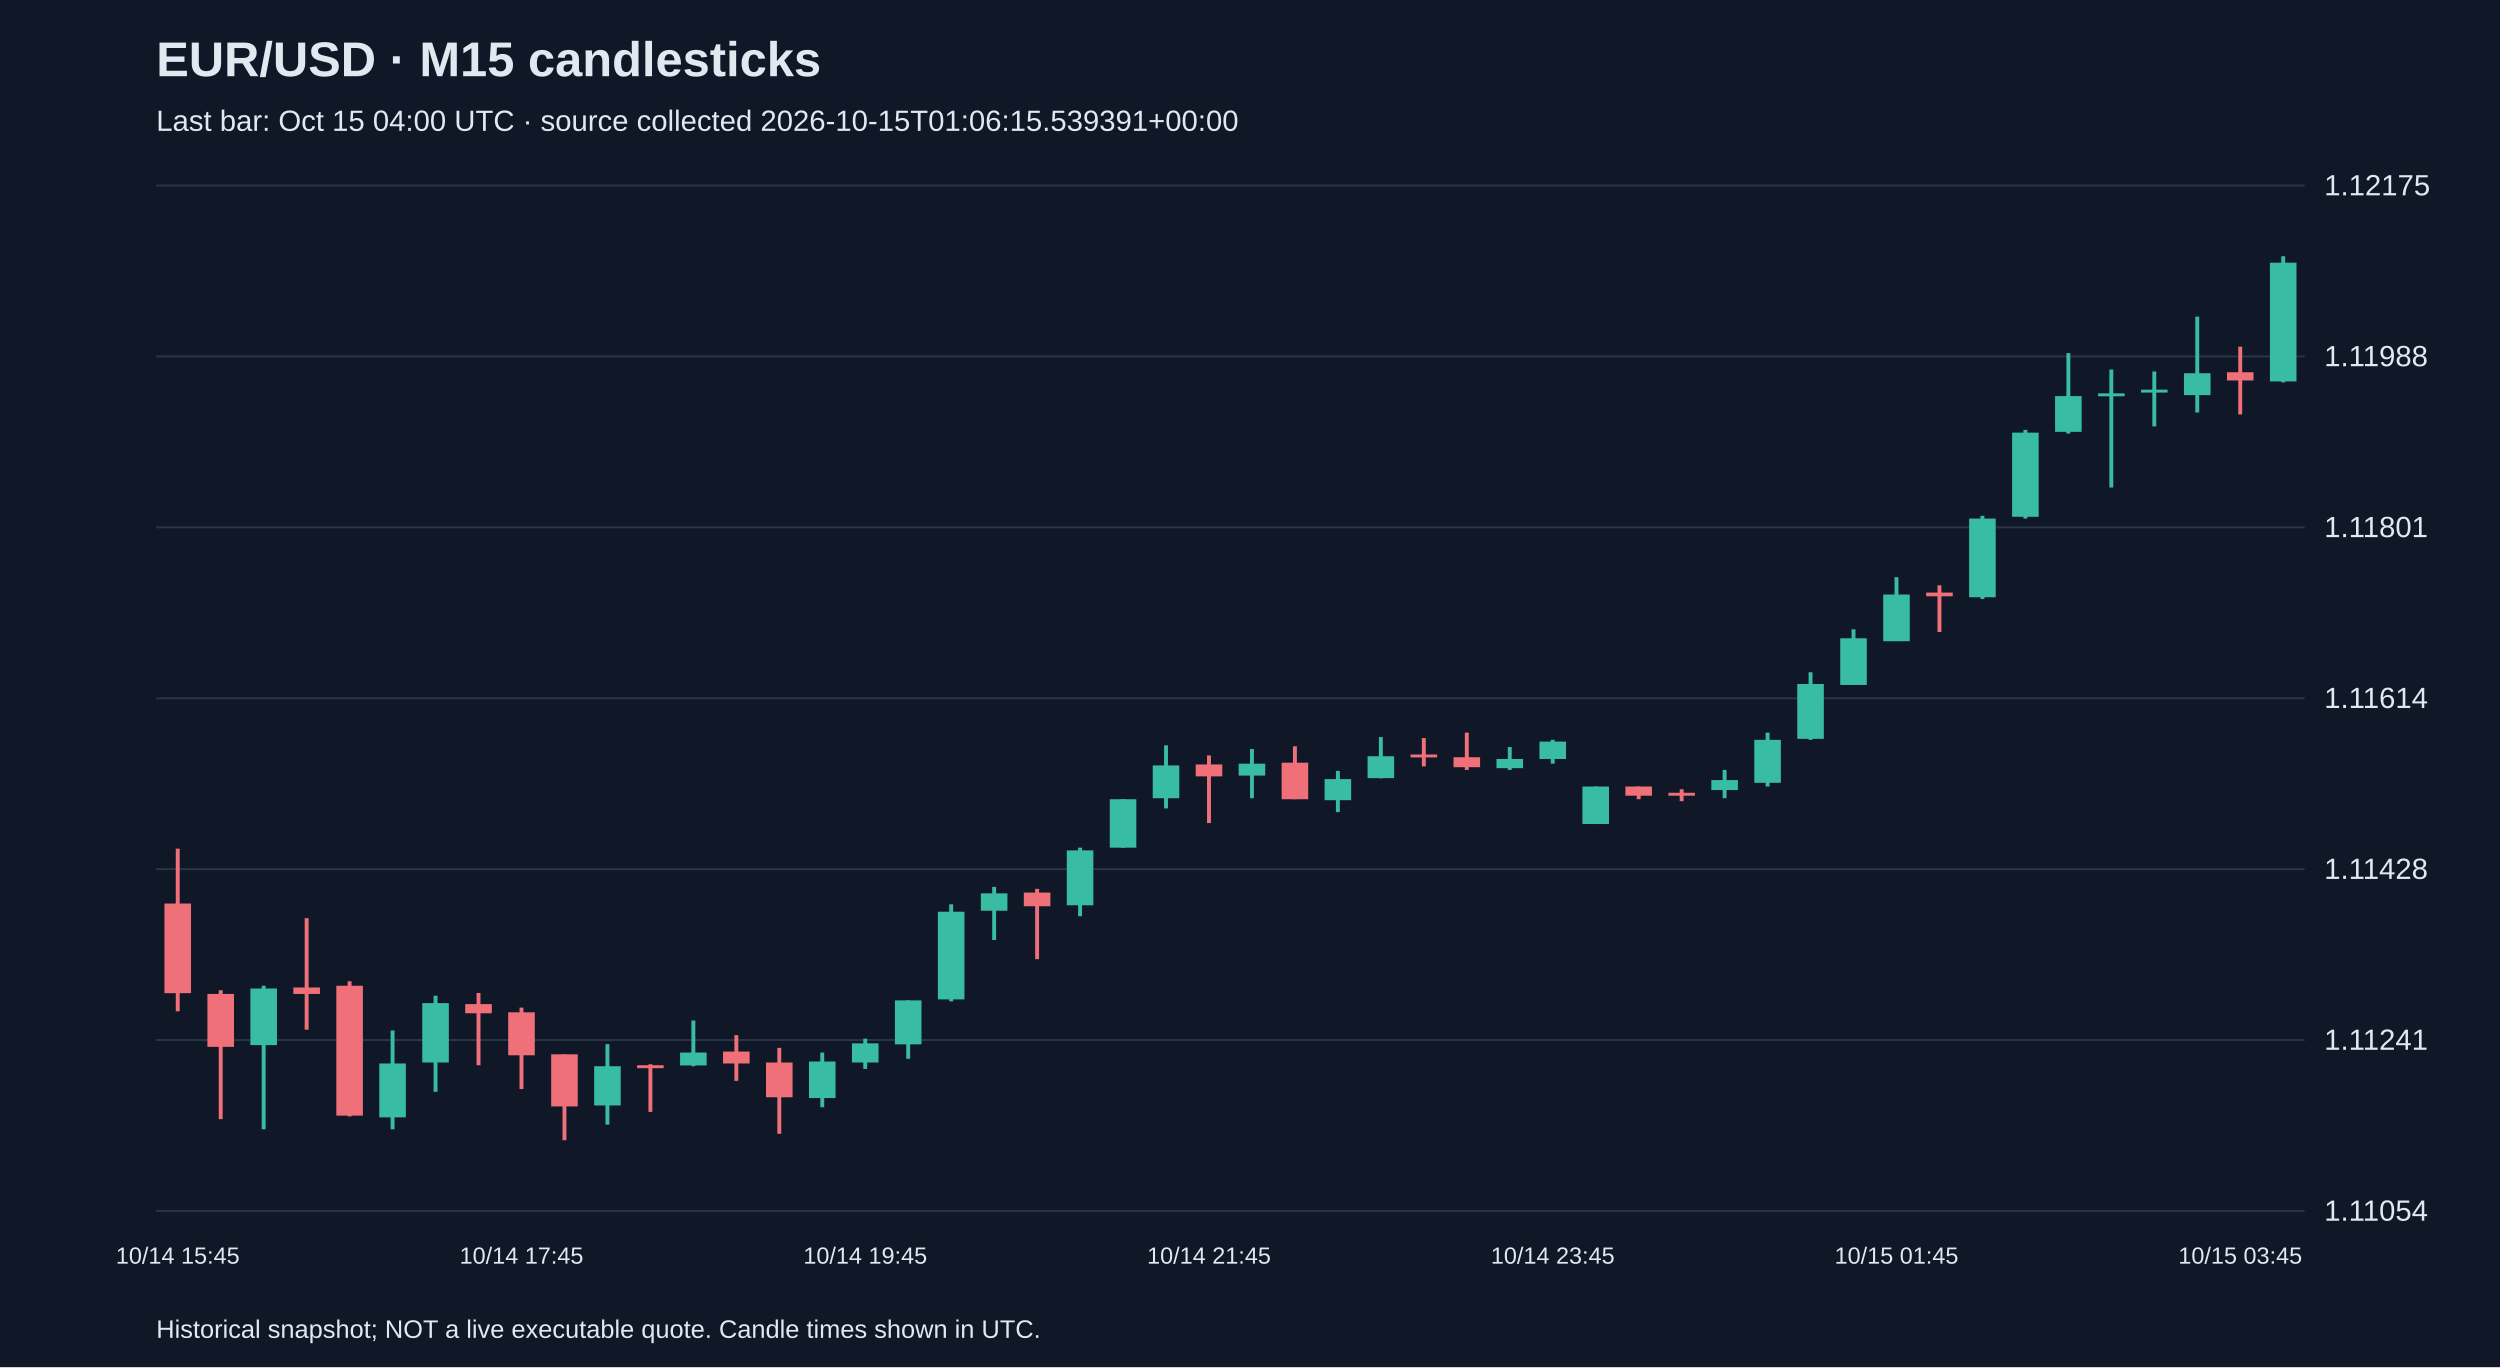
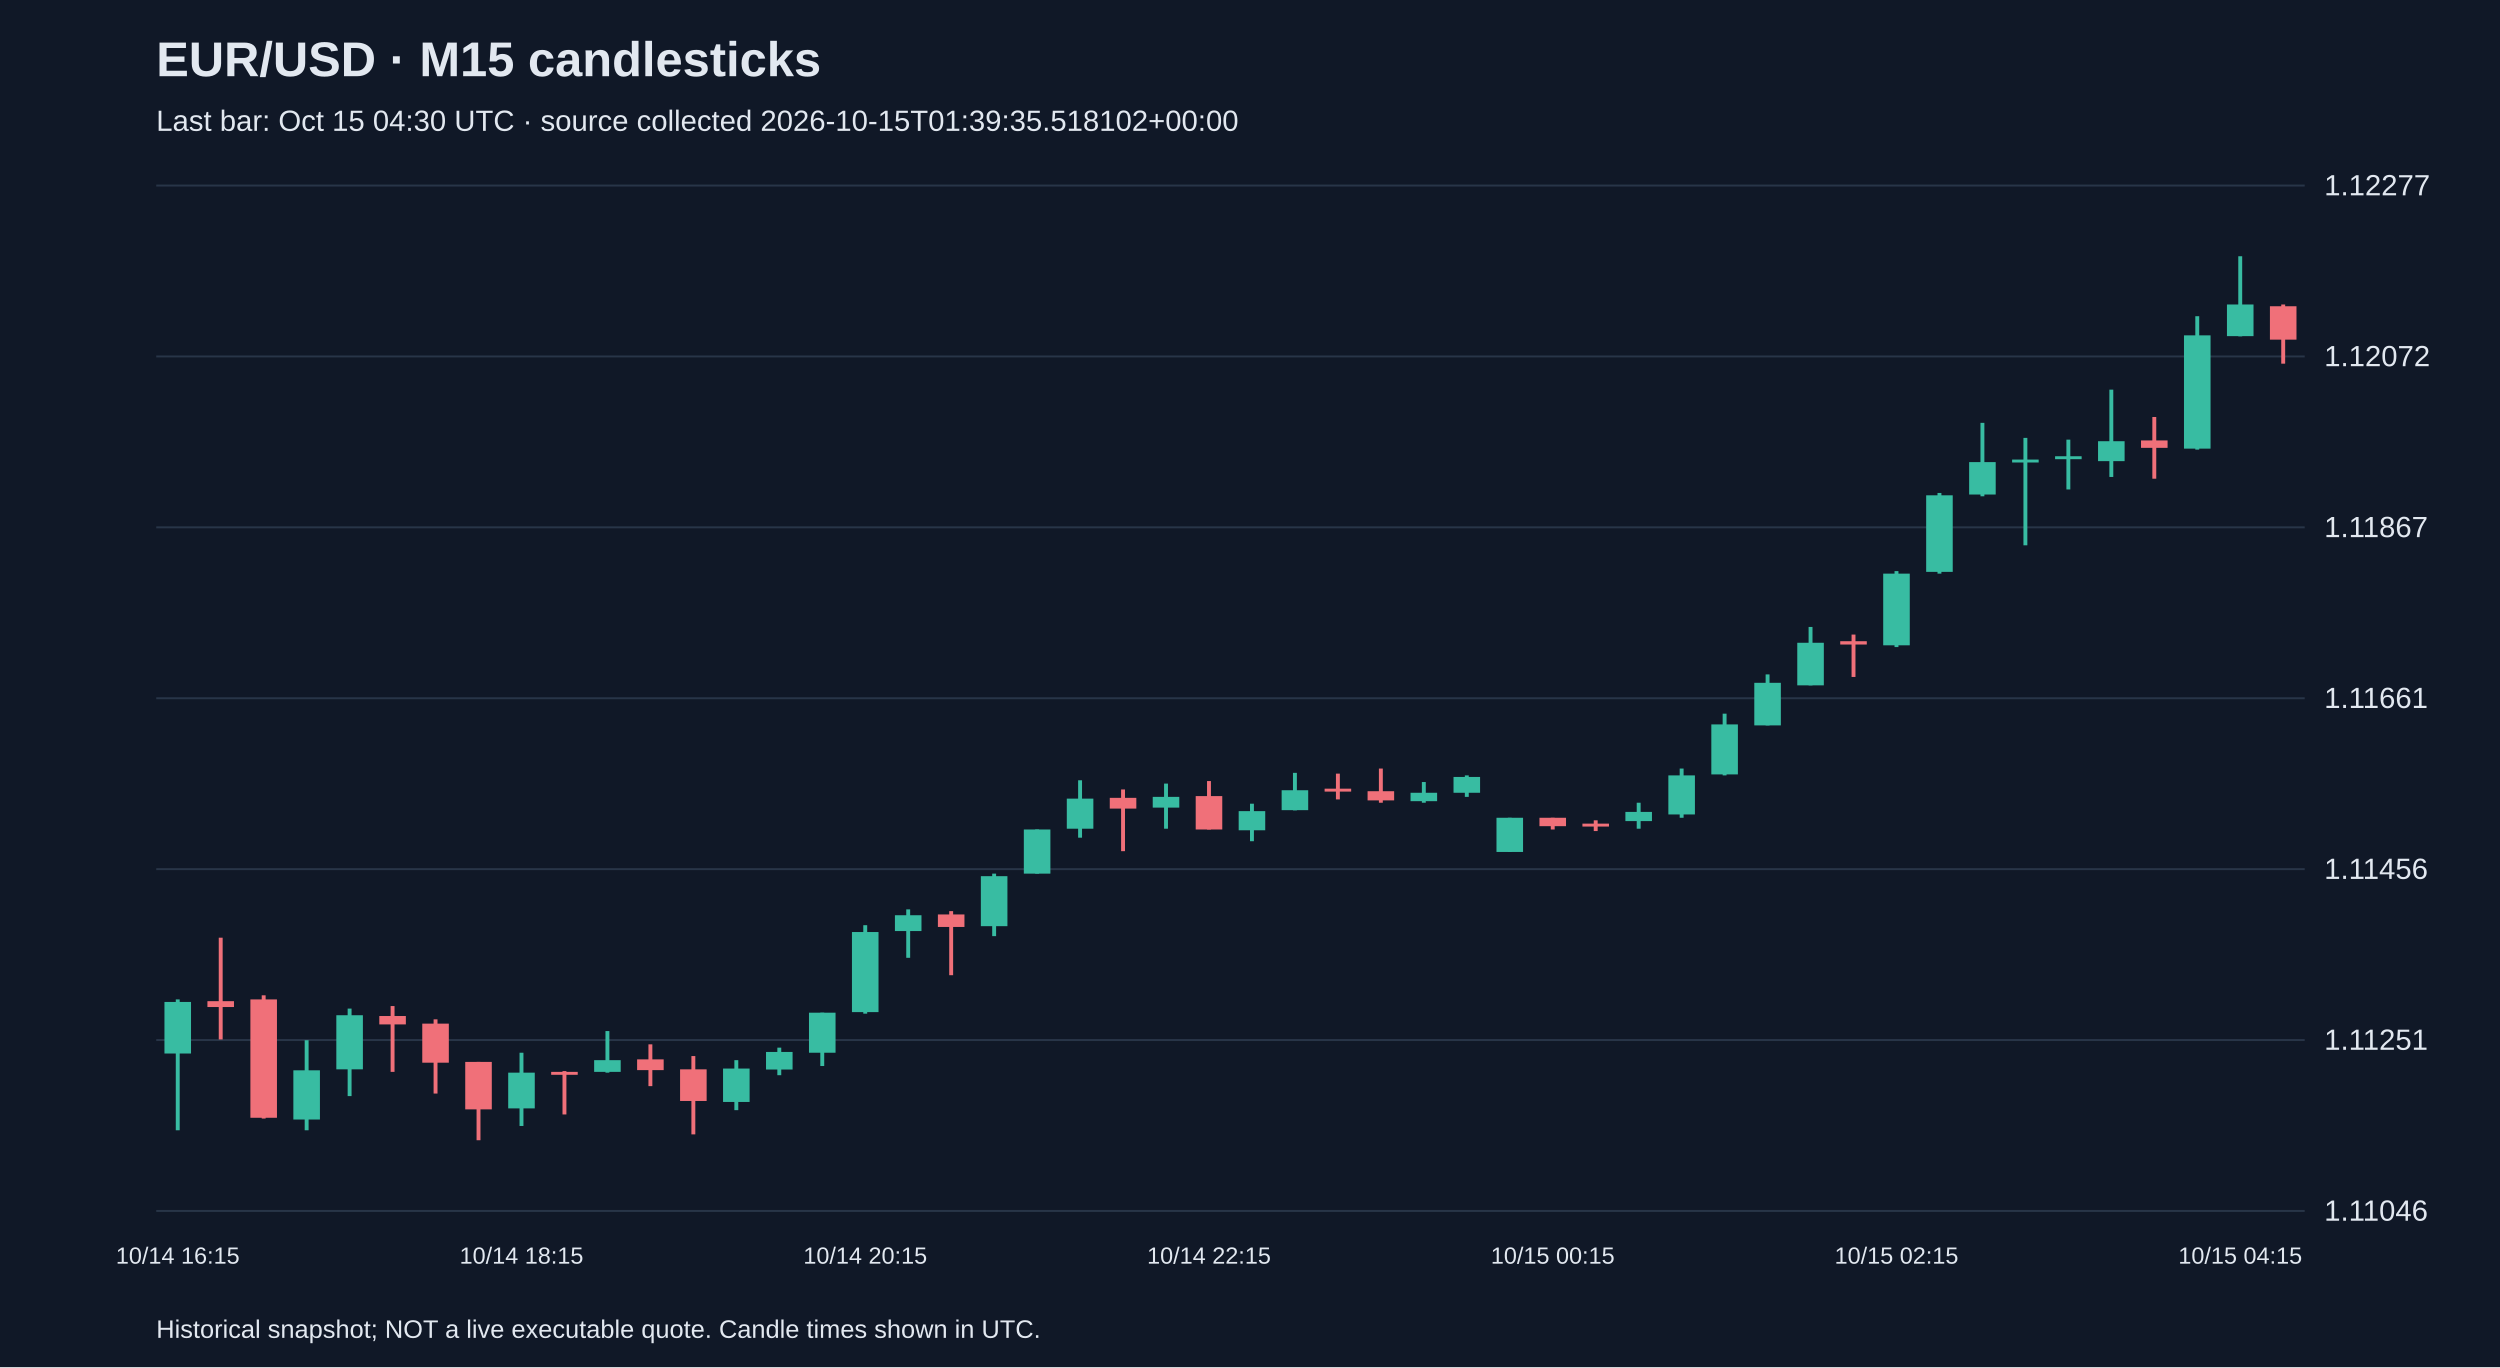
<svg xmlns="http://www.w3.org/2000/svg" viewBox="0 0 1280 700">
  <rect width="100%" height="100%" fill="#101827" />
  <style>text{font-family:Arial,sans-serif;fill:#e2e8f0}</style>
  <text x="80" y="39" font-size="25" font-weight="bold">EUR/USD · M15 candlesticks</text>
-   <text x="80" y="67" font-size="15" fill="#a6b1c5">Last bar: Oct 15 04:00 UTC · source collected 2026-10-15T01:06:15.539391+00:00</text>
+   <text x="80" y="67" font-size="15" fill="#a6b1c5">Last bar: Oct 15 04:30 UTC · source collected 2026-10-15T01:39:35.518102+00:00</text>
  <line x1="80" y1="620.0" x2="1180" y2="620.0" stroke="#283548" />
-   <text x="1190" y="625.0" font-size="15">1.11054</text>
+   <text x="1190" y="625.0" font-size="15">1.11046</text>
  <line x1="80" y1="532.5" x2="1180" y2="532.5" stroke="#283548" />
-   <text x="1190" y="537.5" font-size="15">1.11241</text>
+   <text x="1190" y="537.5" font-size="15">1.11251</text>
  <line x1="80" y1="445.0" x2="1180" y2="445.0" stroke="#283548" />
-   <text x="1190" y="450.0" font-size="15">1.11428</text>
+   <text x="1190" y="450.0" font-size="15">1.11456</text>
  <line x1="80" y1="357.5" x2="1180" y2="357.5" stroke="#283548" />
-   <text x="1190" y="362.5" font-size="15">1.11614</text>
+   <text x="1190" y="362.5" font-size="15">1.11661</text>
  <line x1="80" y1="270.0" x2="1180" y2="270.0" stroke="#283548" />
-   <text x="1190" y="275.0" font-size="15">1.11801</text>
+   <text x="1190" y="275.0" font-size="15">1.11867</text>
  <line x1="80" y1="182.5" x2="1180" y2="182.5" stroke="#283548" />
-   <text x="1190" y="187.5" font-size="15">1.11988</text>
+   <text x="1190" y="187.5" font-size="15">1.12072</text>
  <line x1="80" y1="95.0" x2="1180" y2="95.0" stroke="#283548" />
-   <text x="1190" y="100.0" font-size="15">1.12175</text>
-   <line x1="91.0" y1="434.5" x2="91.0" y2="517.8" stroke="#f07079" stroke-width="2" />
-   <rect x="84.2" y="462.6" width="13.6" height="45.9" fill="#f07079" />
-   <text x="91.0" y="647" text-anchor="middle" font-size="12">10/14 15:45</text>
-   <line x1="113.0" y1="507.0" x2="113.0" y2="573.0" stroke="#f07079" stroke-width="2" />
-   <rect x="106.2" y="508.9" width="13.6" height="27.1" fill="#f07079" />
-   <line x1="135.0" y1="504.7" x2="135.0" y2="578.2" stroke="#38bca2" stroke-width="2" />
-   <rect x="128.2" y="506.1" width="13.6" height="29.0" fill="#38bca2" />
-   <line x1="157.0" y1="470.1" x2="157.0" y2="527.2" stroke="#f07079" stroke-width="2" />
-   <rect x="150.2" y="505.6" width="13.6" height="3.3" fill="#f07079" />
-   <line x1="179.0" y1="502.4" x2="179.0" y2="571.6" stroke="#f07079" stroke-width="2" />
-   <rect x="172.2" y="504.7" width="13.6" height="66.5" fill="#f07079" />
-   <line x1="201.0" y1="527.6" x2="201.0" y2="578.2" stroke="#38bca2" stroke-width="2" />
-   <rect x="194.2" y="544.5" width="13.6" height="27.6" fill="#38bca2" />
-   <line x1="223.0" y1="509.8" x2="223.0" y2="559.0" stroke="#38bca2" stroke-width="2" />
-   <rect x="216.2" y="513.6" width="13.6" height="30.4" fill="#38bca2" />
-   <line x1="245.0" y1="508.4" x2="245.0" y2="545.4" stroke="#f07079" stroke-width="2" />
-   <rect x="238.2" y="514.1" width="13.6" height="4.7" fill="#f07079" />
-   <line x1="267.0" y1="515.9" x2="267.0" y2="557.6" stroke="#f07079" stroke-width="2" />
-   <rect x="260.2" y="518.3" width="13.6" height="22.0" fill="#f07079" />
-   <text x="267.0" y="647" text-anchor="middle" font-size="12">10/14 17:45</text>
-   <line x1="289.0" y1="539.8" x2="289.0" y2="583.8" stroke="#f07079" stroke-width="2" />
-   <rect x="282.2" y="539.8" width="13.6" height="26.7" fill="#f07079" />
-   <line x1="311.0" y1="534.6" x2="311.0" y2="575.8" stroke="#38bca2" stroke-width="2" />
-   <rect x="304.2" y="545.9" width="13.6" height="20.1" fill="#38bca2" />
-   <line x1="333.0" y1="544.9" x2="333.0" y2="569.3" stroke="#f07079" stroke-width="2" />
-   <rect x="326.2" y="545.4" width="13.6" height="1.5" fill="#f07079" />
-   <line x1="355.0" y1="522.5" x2="355.0" y2="545.9" stroke="#38bca2" stroke-width="2" />
-   <rect x="348.2" y="538.9" width="13.6" height="6.6" fill="#38bca2" />
-   <line x1="377.0" y1="530.0" x2="377.0" y2="553.4" stroke="#f07079" stroke-width="2" />
-   <rect x="370.2" y="538.4" width="13.6" height="6.1" fill="#f07079" />
-   <line x1="399.0" y1="536.5" x2="399.0" y2="580.5" stroke="#f07079" stroke-width="2" />
-   <rect x="392.2" y="544.0" width="13.6" height="17.8" fill="#f07079" />
-   <line x1="421.0" y1="538.9" x2="421.0" y2="566.9" stroke="#38bca2" stroke-width="2" />
-   <rect x="414.2" y="543.5" width="13.6" height="18.7" fill="#38bca2" />
-   <line x1="443.0" y1="531.8" x2="443.0" y2="547.3" stroke="#38bca2" stroke-width="2" />
-   <rect x="436.2" y="534.2" width="13.6" height="9.8" fill="#38bca2" />
-   <text x="443.0" y="647" text-anchor="middle" font-size="12">10/14 19:45</text>
-   <line x1="465.0" y1="512.2" x2="465.0" y2="542.1" stroke="#38bca2" stroke-width="2" />
-   <rect x="458.2" y="512.2" width="13.6" height="22.5" fill="#38bca2" />
-   <line x1="487.0" y1="463.0" x2="487.0" y2="512.7" stroke="#38bca2" stroke-width="2" />
-   <rect x="480.2" y="466.8" width="13.6" height="44.9" fill="#38bca2" />
-   <line x1="509.0" y1="454.1" x2="509.0" y2="481.3" stroke="#38bca2" stroke-width="2" />
-   <rect x="502.2" y="457.4" width="13.6" height="8.9" fill="#38bca2" />
-   <line x1="531.0" y1="455.1" x2="531.0" y2="491.1" stroke="#f07079" stroke-width="2" />
-   <rect x="524.2" y="457.0" width="13.6" height="7.0" fill="#f07079" />
-   <line x1="553.0" y1="434.0" x2="553.0" y2="469.1" stroke="#38bca2" stroke-width="2" />
-   <rect x="546.2" y="435.4" width="13.6" height="28.1" fill="#38bca2" />
-   <line x1="575.0" y1="409.2" x2="575.0" y2="434.0" stroke="#38bca2" stroke-width="2" />
-   <rect x="568.2" y="409.2" width="13.6" height="24.8" fill="#38bca2" />
-   <line x1="597.0" y1="381.6" x2="597.0" y2="413.9" stroke="#38bca2" stroke-width="2" />
-   <rect x="590.2" y="391.9" width="13.6" height="16.8" fill="#38bca2" />
-   <line x1="619.0" y1="386.8" x2="619.0" y2="421.4" stroke="#f07079" stroke-width="2" />
-   <rect x="612.2" y="391.4" width="13.6" height="6.1" fill="#f07079" />
-   <text x="619.0" y="647" text-anchor="middle" font-size="12">10/14 21:45</text>
-   <line x1="641.0" y1="383.5" x2="641.0" y2="408.7" stroke="#38bca2" stroke-width="2" />
-   <rect x="634.2" y="391.0" width="13.6" height="6.1" fill="#38bca2" />
-   <line x1="663.0" y1="382.1" x2="663.0" y2="409.2" stroke="#f07079" stroke-width="2" />
-   <rect x="656.2" y="390.5" width="13.6" height="18.7" fill="#f07079" />
-   <line x1="685.0" y1="394.7" x2="685.0" y2="415.8" stroke="#38bca2" stroke-width="2" />
-   <rect x="678.2" y="398.9" width="13.6" height="10.8" fill="#38bca2" />
-   <line x1="707.0" y1="377.4" x2="707.0" y2="398.5" stroke="#38bca2" stroke-width="2" />
-   <rect x="700.2" y="387.2" width="13.6" height="11.2" fill="#38bca2" />
-   <line x1="729.0" y1="377.9" x2="729.0" y2="392.4" stroke="#f07079" stroke-width="2" />
-   <rect x="722.2" y="386.3" width="13.6" height="1.5" fill="#f07079" />
-   <line x1="751.0" y1="375.1" x2="751.0" y2="394.2" stroke="#f07079" stroke-width="2" />
-   <rect x="744.2" y="387.7" width="13.6" height="5.1" fill="#f07079" />
-   <line x1="773.0" y1="382.5" x2="773.0" y2="394.2" stroke="#38bca2" stroke-width="2" />
-   <rect x="766.2" y="388.6" width="13.6" height="4.7" fill="#38bca2" />
-   <line x1="795.0" y1="378.8" x2="795.0" y2="391.0" stroke="#38bca2" stroke-width="2" />
-   <rect x="788.2" y="379.7" width="13.6" height="8.9" fill="#38bca2" />
-   <text x="795.0" y="647" text-anchor="middle" font-size="12">10/14 23:45</text>
-   <line x1="817.0" y1="402.7" x2="817.0" y2="421.9" stroke="#38bca2" stroke-width="2" />
-   <rect x="810.2" y="402.7" width="13.6" height="19.2" fill="#38bca2" />
-   <line x1="839.0" y1="402.7" x2="839.0" y2="409.2" stroke="#f07079" stroke-width="2" />
-   <rect x="832.2" y="402.7" width="13.6" height="4.7" fill="#f07079" />
-   <line x1="861.0" y1="404.1" x2="861.0" y2="410.2" stroke="#f07079" stroke-width="2" />
-   <rect x="854.2" y="405.9" width="13.6" height="1.5" fill="#f07079" />
-   <line x1="883.0" y1="394.2" x2="883.0" y2="408.7" stroke="#38bca2" stroke-width="2" />
-   <rect x="876.2" y="399.4" width="13.6" height="5.1" fill="#38bca2" />
-   <line x1="905.0" y1="375.1" x2="905.0" y2="402.7" stroke="#38bca2" stroke-width="2" />
-   <rect x="898.2" y="378.8" width="13.6" height="22.0" fill="#38bca2" />
-   <line x1="927.0" y1="344.2" x2="927.0" y2="378.8" stroke="#38bca2" stroke-width="2" />
-   <rect x="920.2" y="350.2" width="13.6" height="28.1" fill="#38bca2" />
-   <line x1="949.0" y1="322.2" x2="949.0" y2="350.7" stroke="#38bca2" stroke-width="2" />
-   <rect x="942.2" y="326.8" width="13.6" height="23.9" fill="#38bca2" />
-   <line x1="971.0" y1="295.5" x2="971.0" y2="328.2" stroke="#38bca2" stroke-width="2" />
-   <rect x="964.2" y="304.4" width="13.6" height="23.9" fill="#38bca2" />
-   <text x="971.0" y="647" text-anchor="middle" font-size="12">10/15 01:45</text>
-   <line x1="993.0" y1="299.7" x2="993.0" y2="323.6" stroke="#f07079" stroke-width="2" />
-   <rect x="986.2" y="303.4" width="13.6" height="1.9" fill="#f07079" />
-   <line x1="1015.0" y1="264.1" x2="1015.0" y2="306.7" stroke="#38bca2" stroke-width="2" />
-   <rect x="1008.2" y="265.5" width="13.6" height="40.3" fill="#38bca2" />
-   <line x1="1037.0" y1="220.1" x2="1037.0" y2="265.5" stroke="#38bca2" stroke-width="2" />
-   <rect x="1030.2" y="221.5" width="13.6" height="43.1" fill="#38bca2" />
-   <line x1="1059.0" y1="180.8" x2="1059.0" y2="222.0" stroke="#38bca2" stroke-width="2" />
-   <rect x="1052.2" y="202.8" width="13.6" height="18.3" fill="#38bca2" />
-   <line x1="1081.0" y1="189.2" x2="1081.0" y2="249.6" stroke="#38bca2" stroke-width="2" />
-   <rect x="1074.2" y="201.4" width="13.6" height="1.5" fill="#38bca2" />
-   <line x1="1103.0" y1="190.2" x2="1103.0" y2="218.3" stroke="#38bca2" stroke-width="2" />
-   <rect x="1096.2" y="199.5" width="13.6" height="1.5" fill="#38bca2" />
-   <line x1="1125.0" y1="162.1" x2="1125.0" y2="211.2" stroke="#38bca2" stroke-width="2" />
-   <rect x="1118.2" y="191.1" width="13.6" height="11.2" fill="#38bca2" />
-   <line x1="1147.0" y1="177.5" x2="1147.0" y2="212.2" stroke="#f07079" stroke-width="2" />
-   <rect x="1140.2" y="190.6" width="13.6" height="4.2" fill="#f07079" />
-   <text x="1147.0" y="647" text-anchor="middle" font-size="12">10/15 03:45</text>
-   <line x1="1169.0" y1="131.2" x2="1169.0" y2="195.8" stroke="#38bca2" stroke-width="2" />
-   <rect x="1162.2" y="134.5" width="13.6" height="60.8" fill="#38bca2" />
+   <text x="1190" y="100.0" font-size="15">1.12277</text>
+   <line x1="91.0" y1="511.7" x2="91.0" y2="578.7" stroke="#38bca2" stroke-width="2" />
+   <rect x="84.2" y="513.0" width="13.6" height="26.4" fill="#38bca2" />
+   <text x="91.0" y="647" text-anchor="middle" font-size="12">10/14 16:15</text>
+   <line x1="113.0" y1="480.1" x2="113.0" y2="532.2" stroke="#f07079" stroke-width="2" />
+   <rect x="106.2" y="512.6" width="13.6" height="3.0" fill="#f07079" />
+   <line x1="135.0" y1="509.6" x2="135.0" y2="572.7" stroke="#f07079" stroke-width="2" />
+   <rect x="128.2" y="511.7" width="13.6" height="60.6" fill="#f07079" />
+   <line x1="157.0" y1="532.6" x2="157.0" y2="578.7" stroke="#38bca2" stroke-width="2" />
+   <rect x="150.2" y="548.0" width="13.6" height="25.2" fill="#38bca2" />
+   <line x1="179.0" y1="516.4" x2="179.0" y2="561.2" stroke="#38bca2" stroke-width="2" />
+   <rect x="172.2" y="519.8" width="13.6" height="27.7" fill="#38bca2" />
+   <line x1="201.0" y1="515.1" x2="201.0" y2="548.8" stroke="#f07079" stroke-width="2" />
+   <rect x="194.2" y="520.2" width="13.6" height="4.3" fill="#f07079" />
+   <line x1="223.0" y1="521.9" x2="223.0" y2="559.9" stroke="#f07079" stroke-width="2" />
+   <rect x="216.2" y="524.1" width="13.6" height="20.0" fill="#f07079" />
+   <line x1="245.0" y1="543.7" x2="245.0" y2="583.8" stroke="#f07079" stroke-width="2" />
+   <rect x="238.2" y="543.7" width="13.6" height="24.3" fill="#f07079" />
+   <line x1="267.0" y1="539.0" x2="267.0" y2="576.5" stroke="#38bca2" stroke-width="2" />
+   <rect x="260.2" y="549.2" width="13.6" height="18.3" fill="#38bca2" />
+   <text x="267.0" y="647" text-anchor="middle" font-size="12">10/14 18:15</text>
+   <line x1="289.0" y1="548.4" x2="289.0" y2="570.6" stroke="#f07079" stroke-width="2" />
+   <rect x="282.2" y="548.8" width="13.6" height="1.5" fill="#f07079" />
+   <line x1="311.0" y1="527.9" x2="311.0" y2="549.2" stroke="#38bca2" stroke-width="2" />
+   <rect x="304.2" y="542.8" width="13.6" height="6.0" fill="#38bca2" />
+   <line x1="333.0" y1="534.7" x2="333.0" y2="556.1" stroke="#f07079" stroke-width="2" />
+   <rect x="326.2" y="542.4" width="13.6" height="5.5" fill="#f07079" />
+   <line x1="355.0" y1="540.7" x2="355.0" y2="580.8" stroke="#f07079" stroke-width="2" />
+   <rect x="348.2" y="547.5" width="13.6" height="16.2" fill="#f07079" />
+   <line x1="377.0" y1="542.8" x2="377.0" y2="568.4" stroke="#38bca2" stroke-width="2" />
+   <rect x="370.2" y="547.1" width="13.6" height="17.1" fill="#38bca2" />
+   <line x1="399.0" y1="536.4" x2="399.0" y2="550.5" stroke="#38bca2" stroke-width="2" />
+   <rect x="392.2" y="538.6" width="13.6" height="9.0" fill="#38bca2" />
+   <line x1="421.0" y1="518.5" x2="421.0" y2="545.8" stroke="#38bca2" stroke-width="2" />
+   <rect x="414.2" y="518.5" width="13.6" height="20.5" fill="#38bca2" />
+   <line x1="443.0" y1="473.7" x2="443.0" y2="519.0" stroke="#38bca2" stroke-width="2" />
+   <rect x="436.2" y="477.2" width="13.6" height="41.0" fill="#38bca2" />
+   <text x="443.0" y="647" text-anchor="middle" font-size="12">10/14 20:15</text>
+   <line x1="465.0" y1="465.6" x2="465.0" y2="490.4" stroke="#38bca2" stroke-width="2" />
+   <rect x="458.2" y="468.6" width="13.6" height="8.1" fill="#38bca2" />
+   <line x1="487.0" y1="466.5" x2="487.0" y2="499.3" stroke="#f07079" stroke-width="2" />
+   <rect x="480.2" y="468.2" width="13.6" height="6.4" fill="#f07079" />
+   <line x1="509.0" y1="447.3" x2="509.0" y2="479.3" stroke="#38bca2" stroke-width="2" />
+   <rect x="502.2" y="448.6" width="13.6" height="25.6" fill="#38bca2" />
+   <line x1="531.0" y1="424.7" x2="531.0" y2="447.3" stroke="#38bca2" stroke-width="2" />
+   <rect x="524.2" y="424.7" width="13.6" height="22.6" fill="#38bca2" />
+   <line x1="553.0" y1="399.5" x2="553.0" y2="428.9" stroke="#38bca2" stroke-width="2" />
+   <rect x="546.2" y="408.9" width="13.6" height="15.4" fill="#38bca2" />
+   <line x1="575.0" y1="404.2" x2="575.0" y2="435.8" stroke="#f07079" stroke-width="2" />
+   <rect x="568.2" y="408.5" width="13.6" height="5.5" fill="#f07079" />
+   <line x1="597.0" y1="401.2" x2="597.0" y2="424.3" stroke="#38bca2" stroke-width="2" />
+   <rect x="590.2" y="408.0" width="13.6" height="5.5" fill="#38bca2" />
+   <line x1="619.0" y1="399.9" x2="619.0" y2="424.7" stroke="#f07079" stroke-width="2" />
+   <rect x="612.2" y="407.6" width="13.6" height="17.1" fill="#f07079" />
+   <text x="619.0" y="647" text-anchor="middle" font-size="12">10/14 22:15</text>
+   <line x1="641.0" y1="411.5" x2="641.0" y2="430.7" stroke="#38bca2" stroke-width="2" />
+   <rect x="634.2" y="415.3" width="13.6" height="9.8" fill="#38bca2" />
+   <line x1="663.0" y1="395.7" x2="663.0" y2="414.9" stroke="#38bca2" stroke-width="2" />
+   <rect x="656.2" y="404.6" width="13.6" height="10.2" fill="#38bca2" />
+   <line x1="685.0" y1="396.1" x2="685.0" y2="409.3" stroke="#f07079" stroke-width="2" />
+   <rect x="678.2" y="403.8" width="13.6" height="1.5" fill="#f07079" />
+   <line x1="707.0" y1="393.5" x2="707.0" y2="411.0" stroke="#f07079" stroke-width="2" />
+   <rect x="700.2" y="405.1" width="13.6" height="4.7" fill="#f07079" />
+   <line x1="729.0" y1="400.4" x2="729.0" y2="411.0" stroke="#38bca2" stroke-width="2" />
+   <rect x="722.2" y="405.9" width="13.6" height="4.3" fill="#38bca2" />
+   <line x1="751.0" y1="397.0" x2="751.0" y2="408.0" stroke="#38bca2" stroke-width="2" />
+   <rect x="744.2" y="397.8" width="13.6" height="8.1" fill="#38bca2" />
+   <line x1="773.0" y1="418.7" x2="773.0" y2="436.2" stroke="#38bca2" stroke-width="2" />
+   <rect x="766.2" y="418.7" width="13.6" height="17.5" fill="#38bca2" />
+   <line x1="795.0" y1="418.7" x2="795.0" y2="424.7" stroke="#f07079" stroke-width="2" />
+   <rect x="788.2" y="418.7" width="13.6" height="4.3" fill="#f07079" />
+   <text x="795.0" y="647" text-anchor="middle" font-size="12">10/15 00:15</text>
+   <line x1="817.0" y1="420.0" x2="817.0" y2="425.5" stroke="#f07079" stroke-width="2" />
+   <rect x="810.2" y="421.7" width="13.6" height="1.5" fill="#f07079" />
+   <line x1="839.0" y1="411.0" x2="839.0" y2="424.3" stroke="#38bca2" stroke-width="2" />
+   <rect x="832.2" y="415.7" width="13.6" height="4.7" fill="#38bca2" />
+   <line x1="861.0" y1="393.5" x2="861.0" y2="418.7" stroke="#38bca2" stroke-width="2" />
+   <rect x="854.2" y="397.0" width="13.6" height="20.0" fill="#38bca2" />
+   <line x1="883.0" y1="365.4" x2="883.0" y2="397.0" stroke="#38bca2" stroke-width="2" />
+   <rect x="876.2" y="370.9" width="13.6" height="25.6" fill="#38bca2" />
+   <line x1="905.0" y1="345.3" x2="905.0" y2="371.4" stroke="#38bca2" stroke-width="2" />
+   <rect x="898.2" y="349.6" width="13.6" height="21.8" fill="#38bca2" />
+   <line x1="927.0" y1="321.0" x2="927.0" y2="350.9" stroke="#38bca2" stroke-width="2" />
+   <rect x="920.2" y="329.1" width="13.6" height="21.8" fill="#38bca2" />
+   <line x1="949.0" y1="324.9" x2="949.0" y2="346.6" stroke="#f07079" stroke-width="2" />
+   <rect x="942.2" y="328.3" width="13.6" height="1.7" fill="#f07079" />
+   <line x1="971.0" y1="292.4" x2="971.0" y2="331.3" stroke="#38bca2" stroke-width="2" />
+   <rect x="964.2" y="293.7" width="13.6" height="36.7" fill="#38bca2" />
+   <text x="971.0" y="647" text-anchor="middle" font-size="12">10/15 02:15</text>
+   <line x1="993.0" y1="252.4" x2="993.0" y2="293.7" stroke="#38bca2" stroke-width="2" />
+   <rect x="986.2" y="253.6" width="13.6" height="39.2" fill="#38bca2" />
+   <line x1="1015.0" y1="216.5" x2="1015.0" y2="254.1" stroke="#38bca2" stroke-width="2" />
+   <rect x="1008.2" y="236.6" width="13.6" height="16.6" fill="#38bca2" />
+   <line x1="1037.0" y1="224.2" x2="1037.0" y2="279.2" stroke="#38bca2" stroke-width="2" />
+   <rect x="1030.2" y="235.3" width="13.6" height="1.5" fill="#38bca2" />
+   <line x1="1059.0" y1="225.1" x2="1059.0" y2="250.6" stroke="#38bca2" stroke-width="2" />
+   <rect x="1052.2" y="233.6" width="13.6" height="1.5" fill="#38bca2" />
+   <line x1="1081.0" y1="199.5" x2="1081.0" y2="244.2" stroke="#38bca2" stroke-width="2" />
+   <rect x="1074.2" y="225.9" width="13.6" height="10.2" fill="#38bca2" />
+   <line x1="1103.0" y1="213.5" x2="1103.0" y2="245.1" stroke="#f07079" stroke-width="2" />
+   <rect x="1096.2" y="225.5" width="13.6" height="3.8" fill="#f07079" />
+   <line x1="1125.0" y1="161.9" x2="1125.0" y2="230.2" stroke="#38bca2" stroke-width="2" />
+   <rect x="1118.2" y="171.7" width="13.6" height="58.0" fill="#38bca2" />
+   <line x1="1147.0" y1="131.2" x2="1147.0" y2="172.2" stroke="#38bca2" stroke-width="2" />
+   <rect x="1140.2" y="155.9" width="13.6" height="16.2" fill="#38bca2" />
+   <text x="1147.0" y="647" text-anchor="middle" font-size="12">10/15 04:15</text>
+   <line x1="1169.0" y1="155.9" x2="1169.0" y2="186.2" stroke="#f07079" stroke-width="2" />
+   <rect x="1162.2" y="156.8" width="13.6" height="17.1" fill="#f07079" />
  <text x="80" y="685" font-size="13">Historical snapshot; NOT a live executable quote. Candle times shown in UTC.</text>
</svg>
